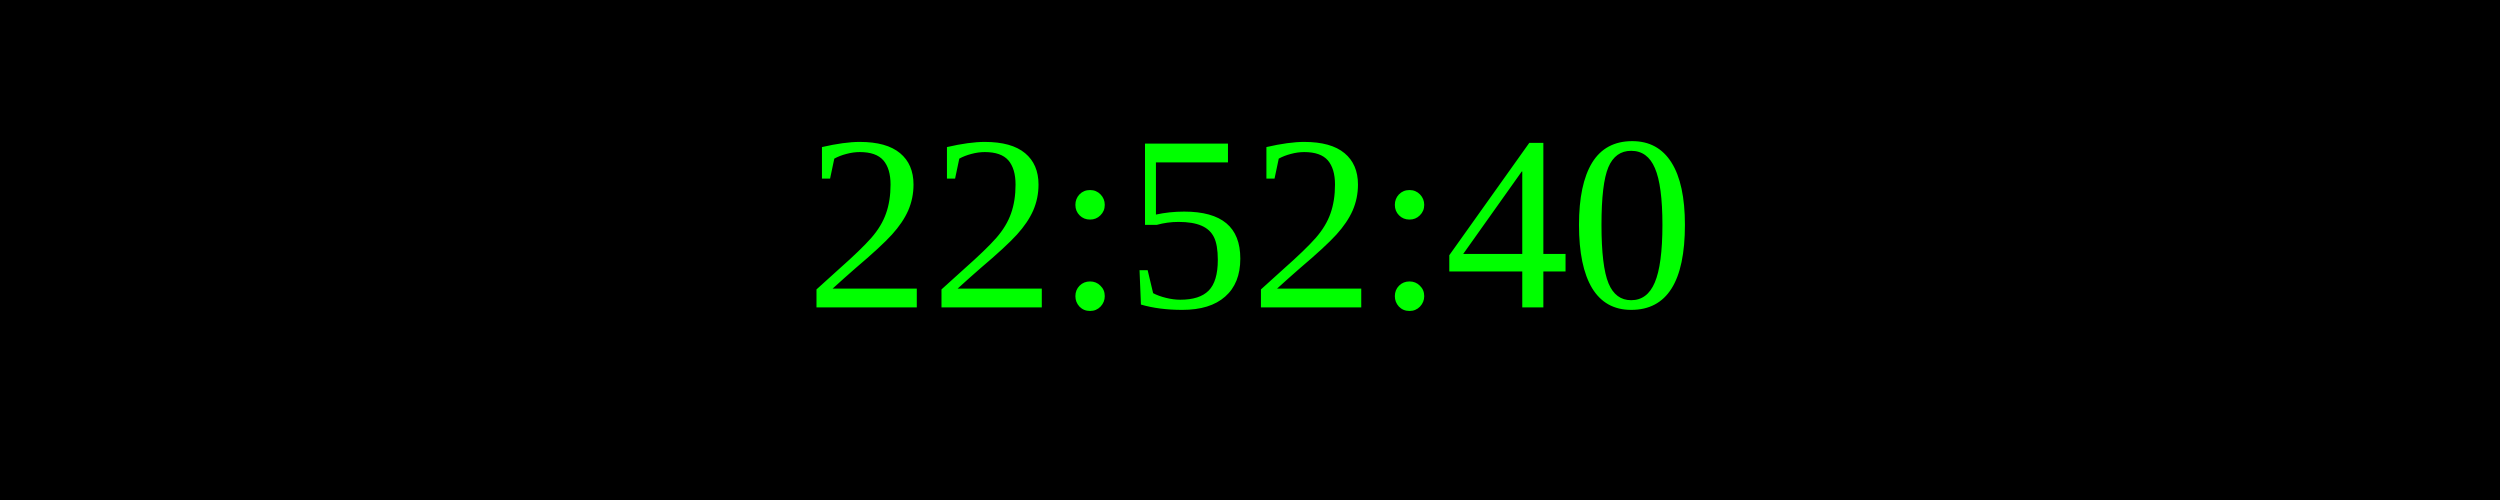
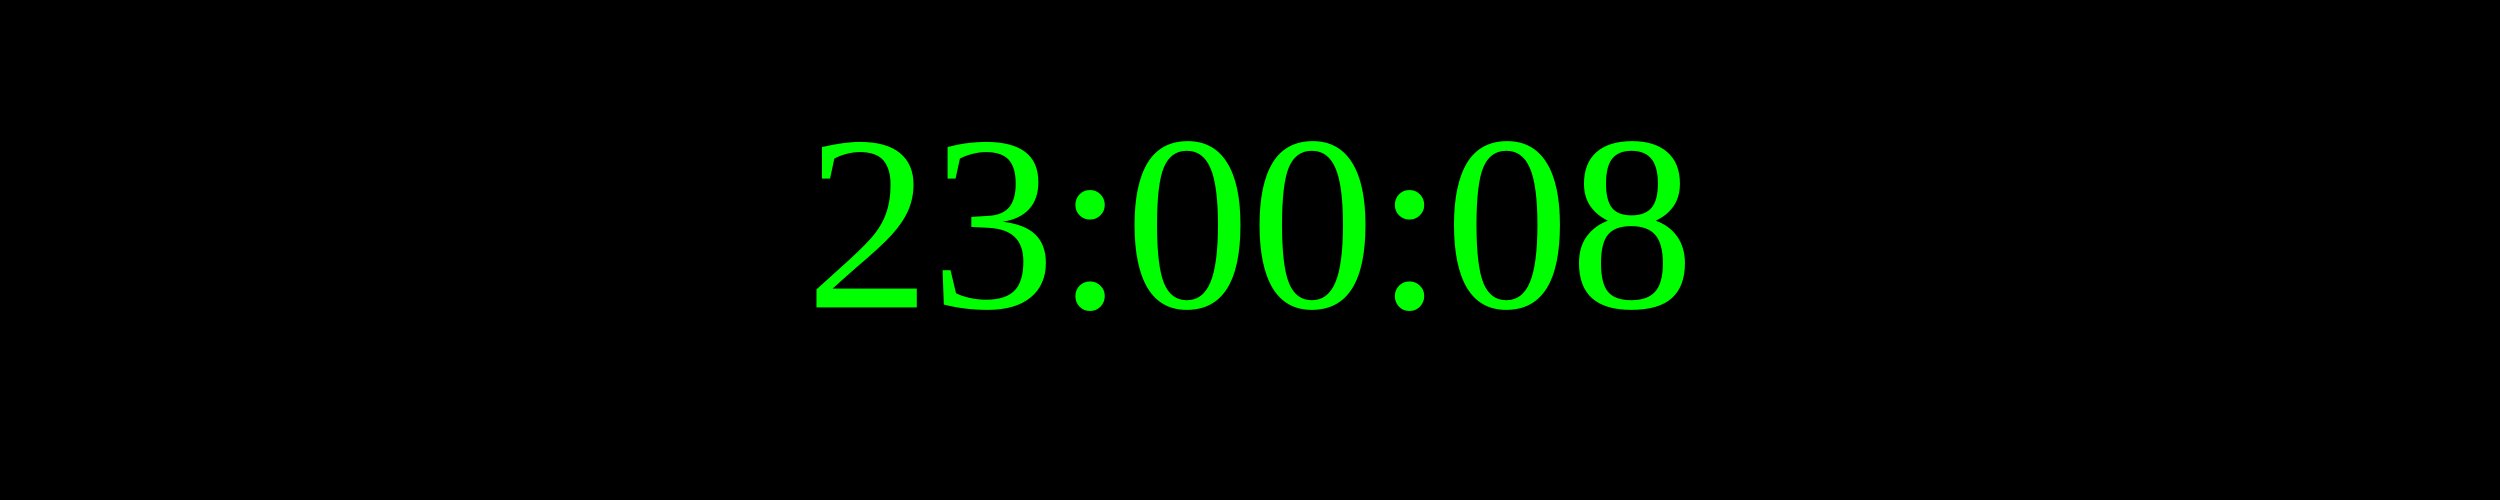
<svg xmlns="http://www.w3.org/2000/svg" width="250" height="50">
  <rect width="100%" height="100%" fill="black" />
  <text x="50%" y="50%" font-size="25" fill="lime" text-anchor="middle" dominant-baseline="middle">
- 22:52:40
+ 23:00:08
</text>
</svg>
